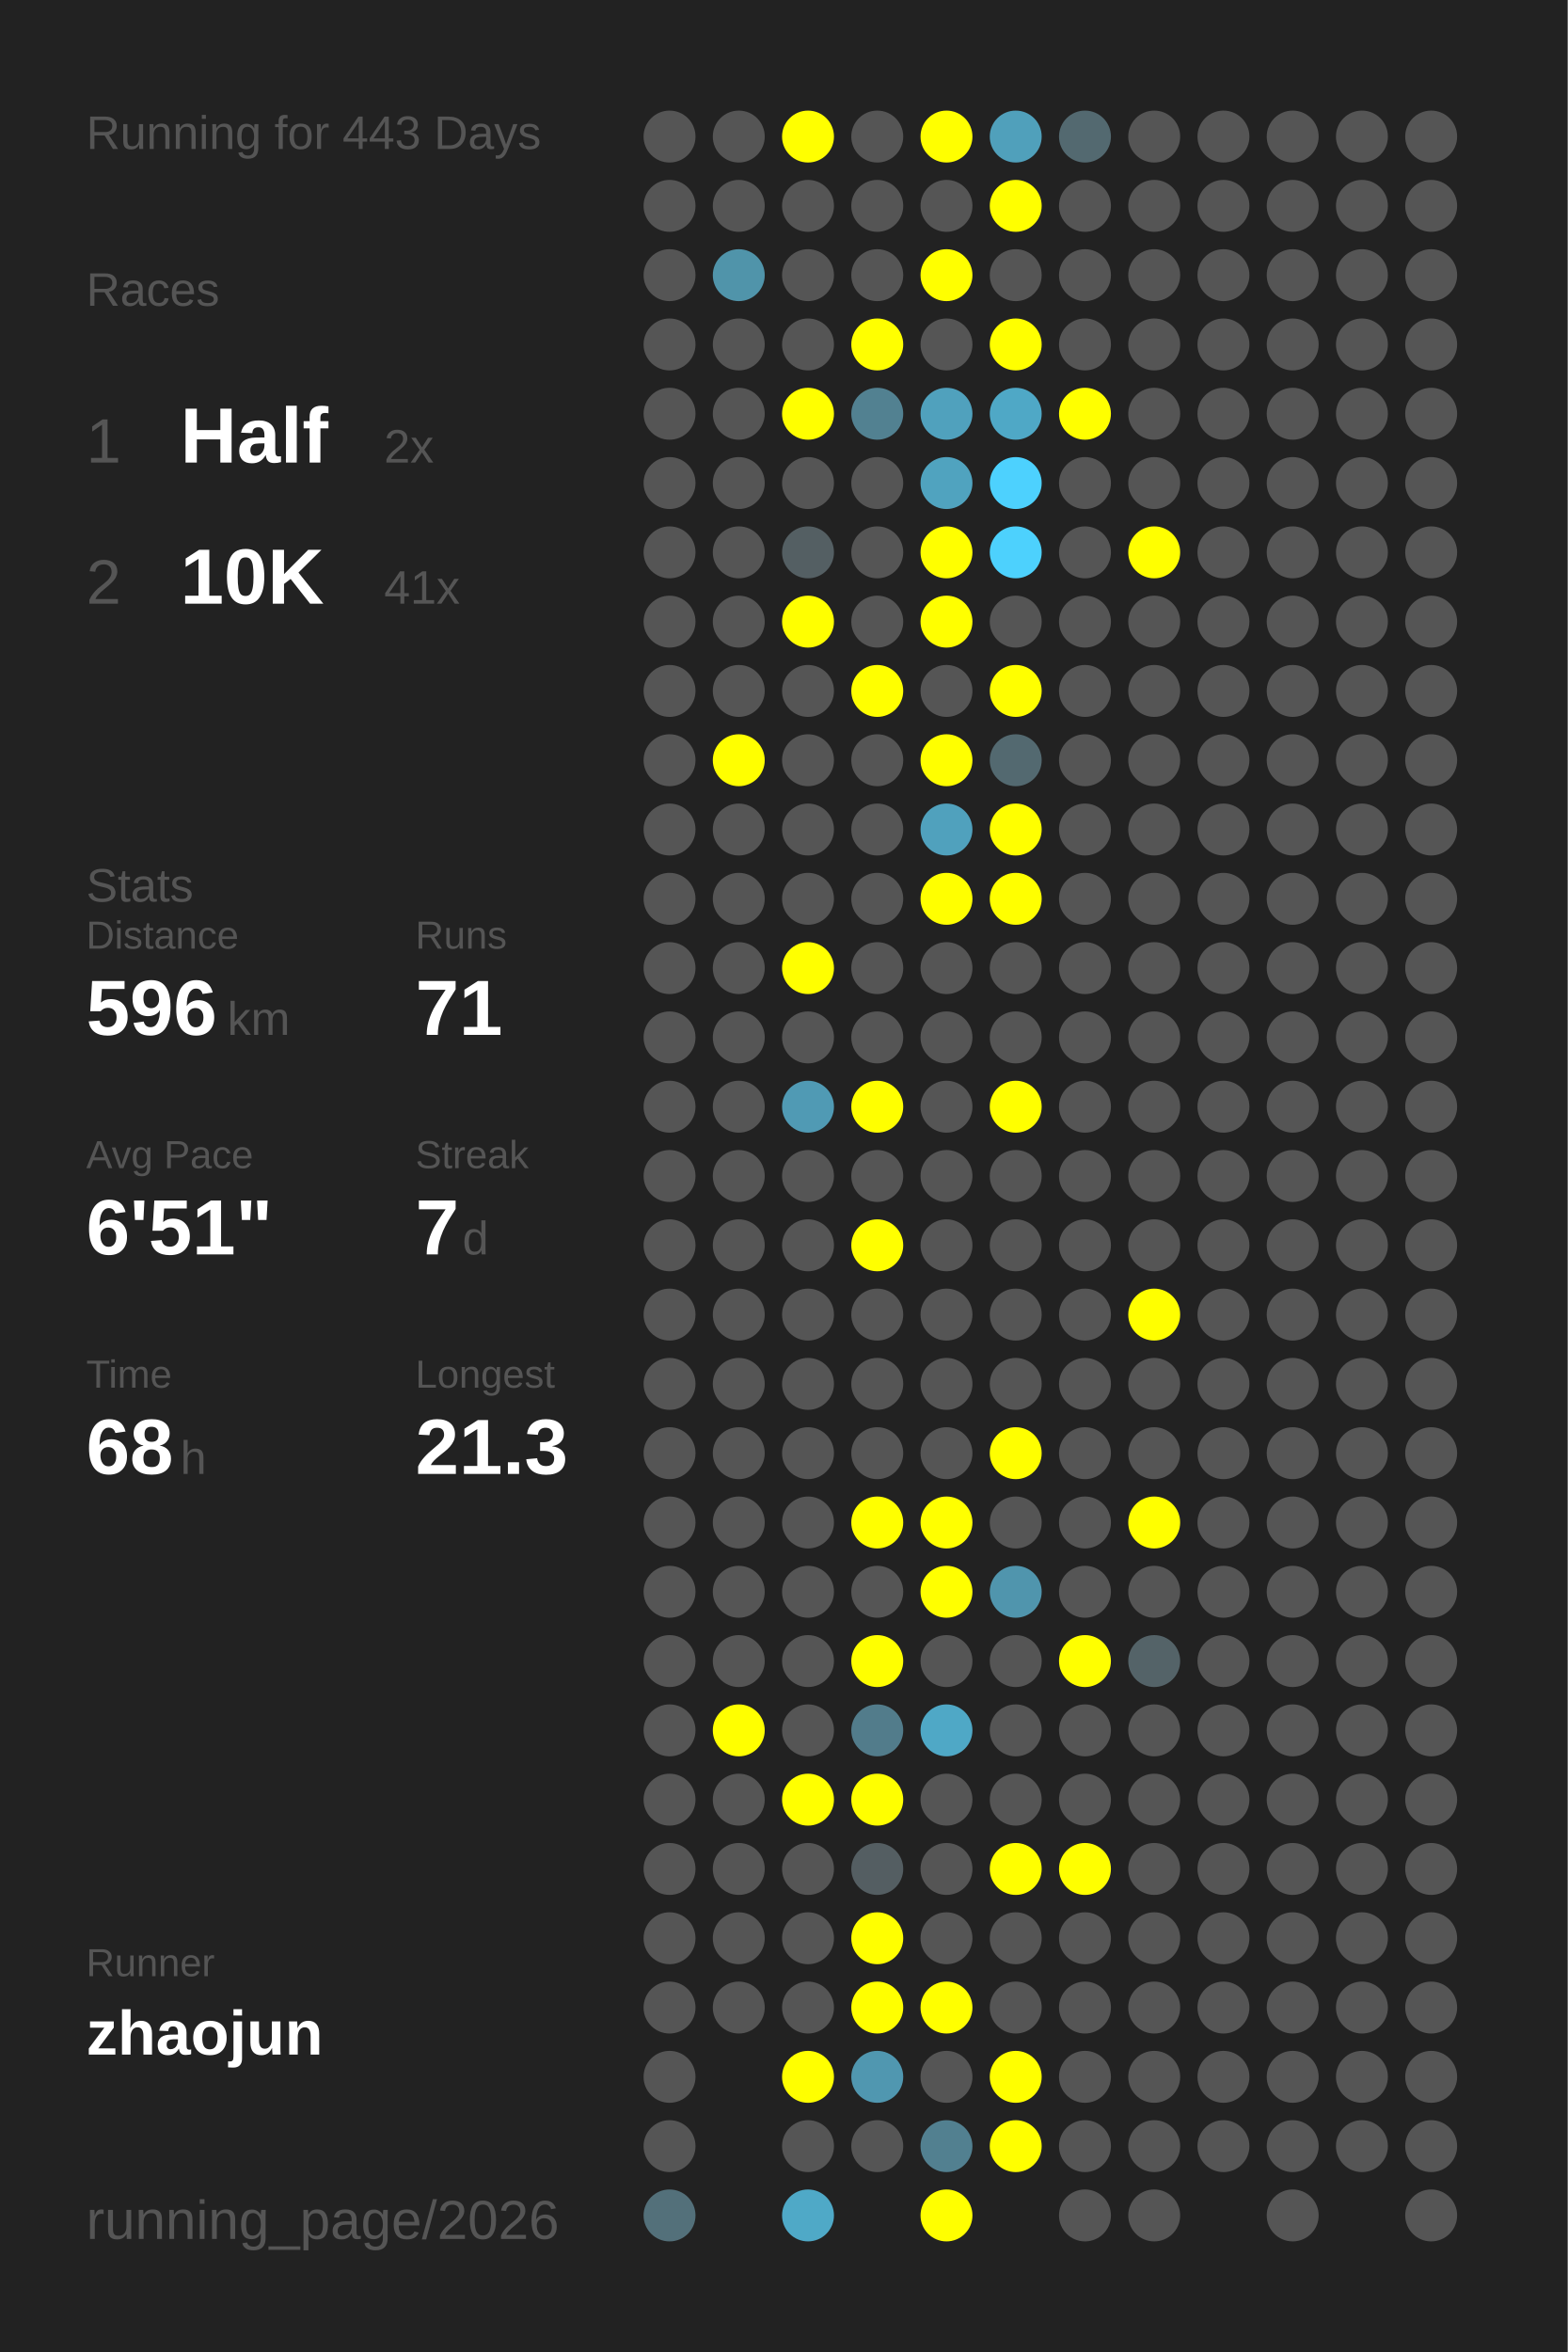
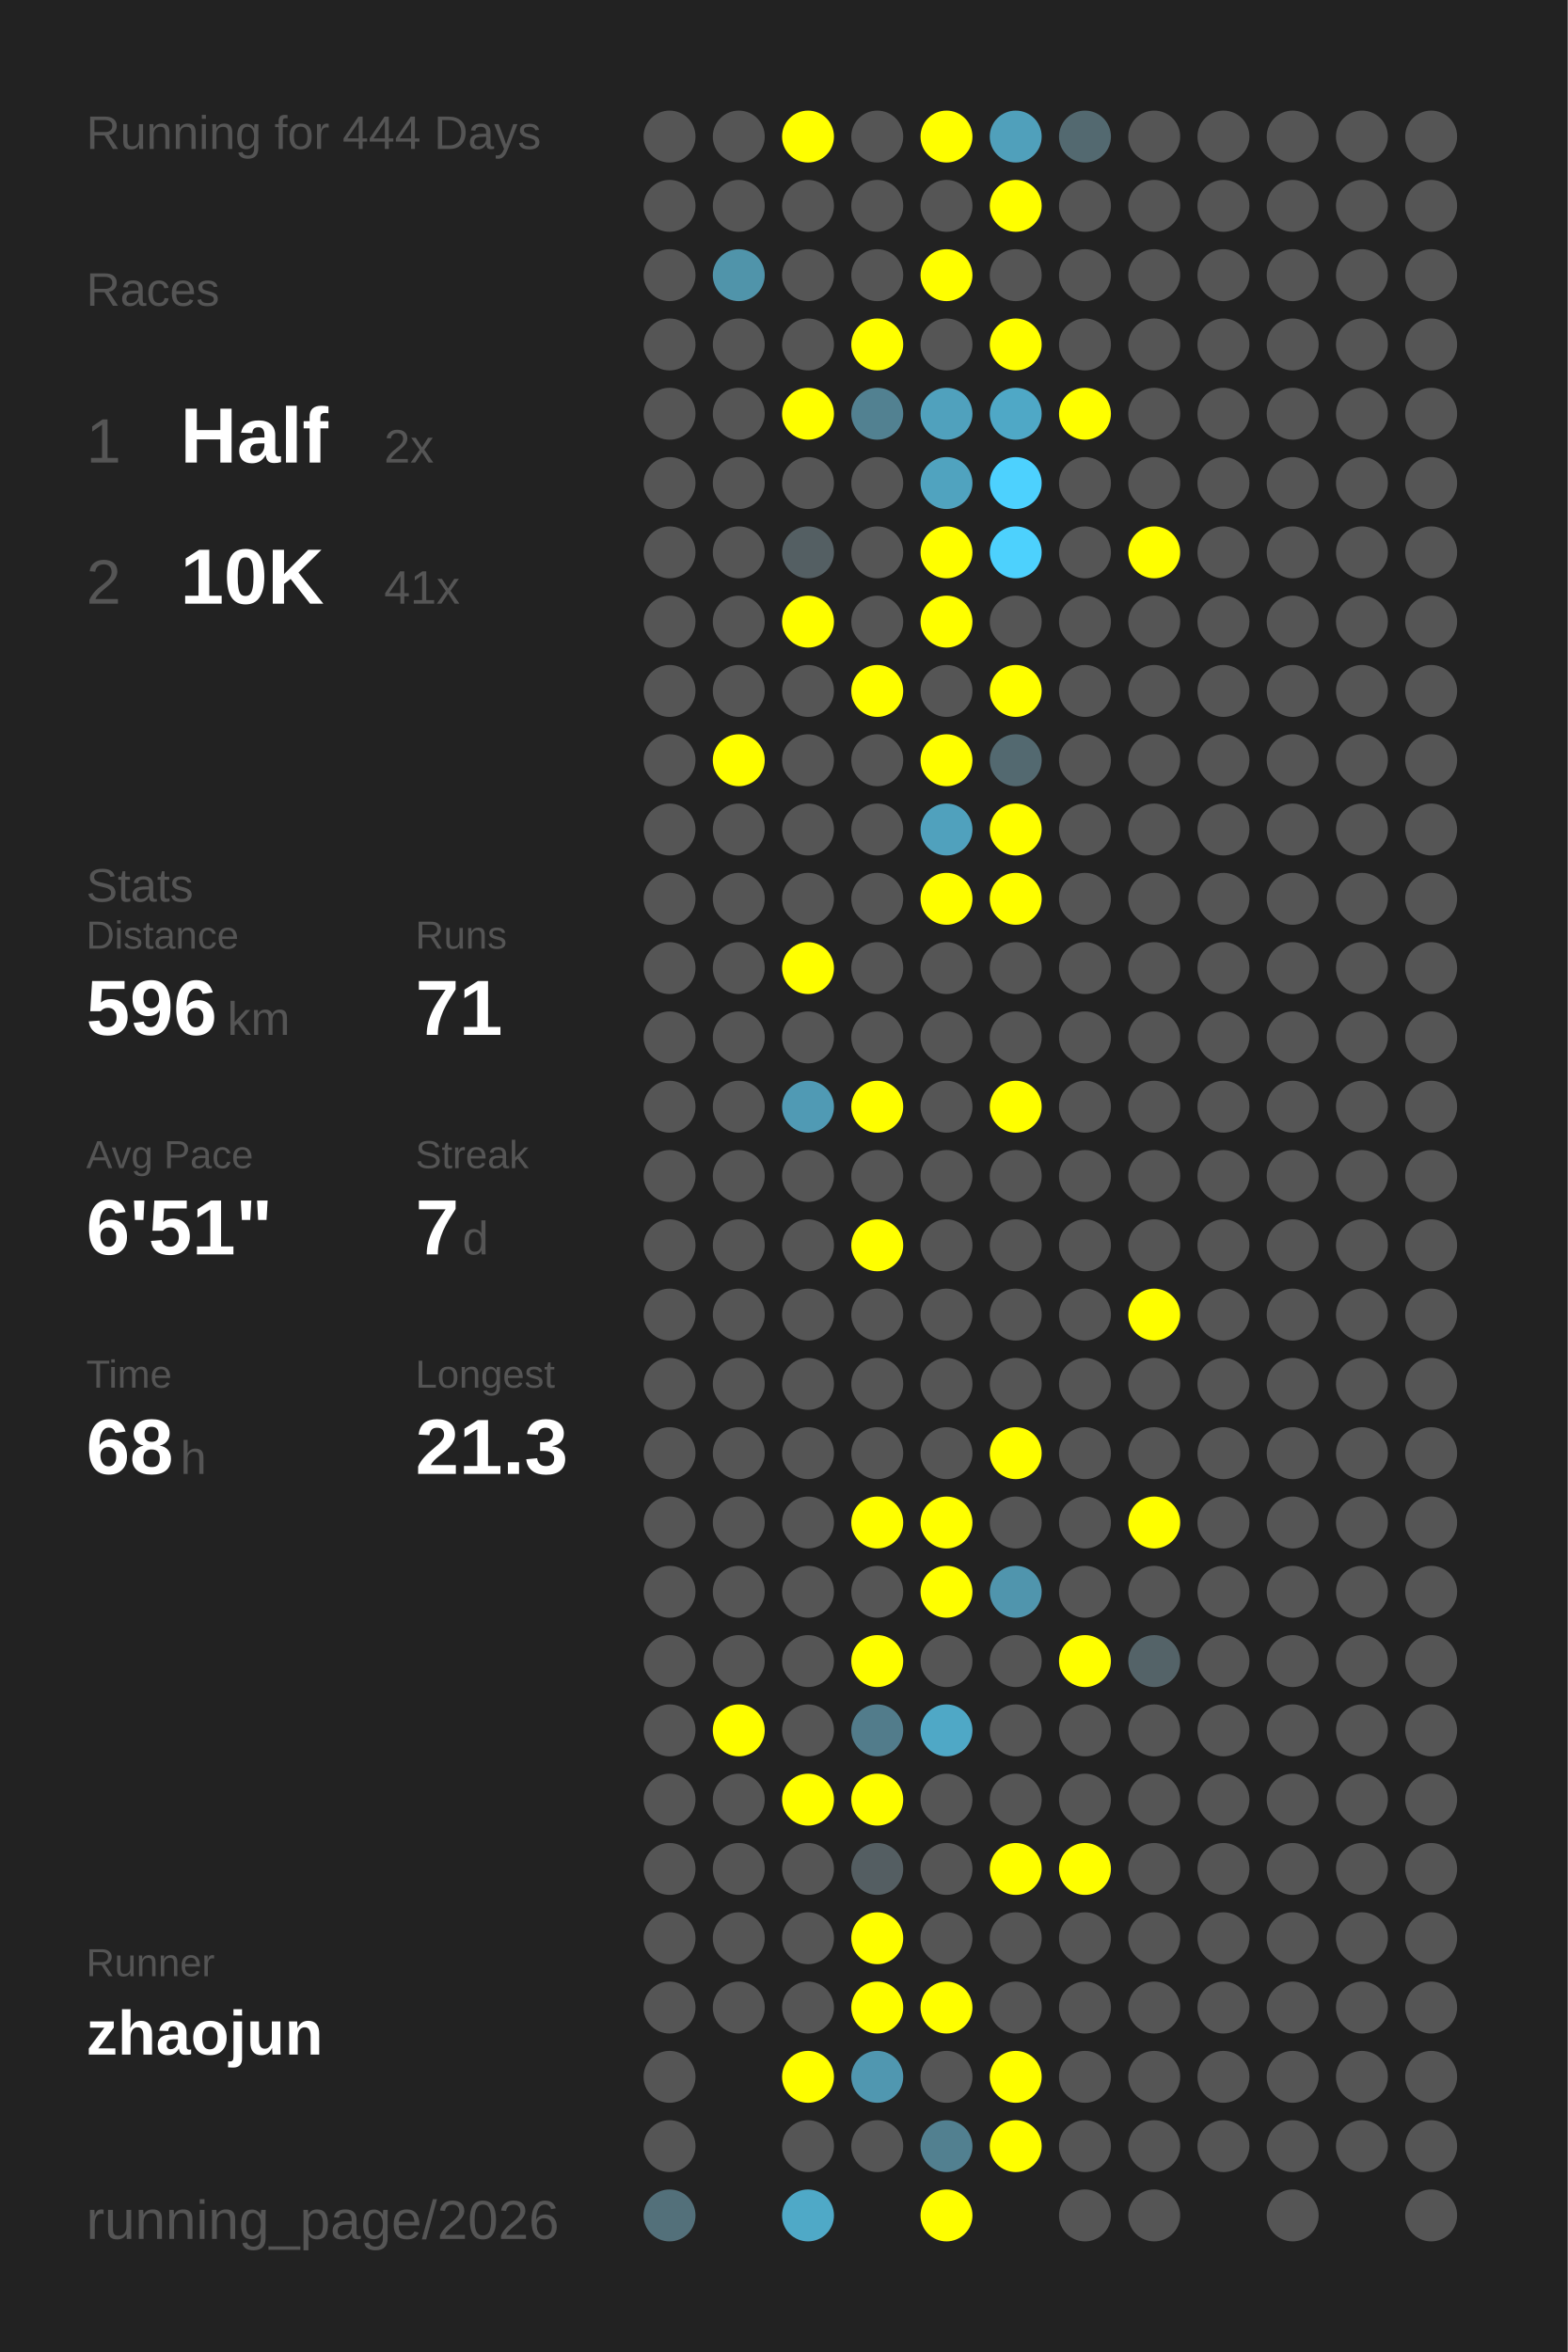
<svg xmlns="http://www.w3.org/2000/svg" baseProfile="full" height="300mm" version="1.1" viewBox="0,0,200,300" width="200mm">
  <defs />
  <rect fill="#222222" height="300" width="200" x="0" y="0" />
-   <text fill="#555555" style="font-size:6px; font-family:Arial;" x="11" y="19">Running for 443 Days</text>
+   <text fill="#555555" style="font-size:6px; font-family:Arial;" x="11" y="19">Running for 444 Days</text>
  <text fill="#555555" style="font-size:6px; font-family:Arial;" x="11" y="39">Races</text>
  <text fill="#555555" style="font-size:8px; font-family:Arial;" x="11" y="59">1</text>
  <text fill="#FFFFFF" style="font-size:10px; font-family:Arial; font-weight:bold;" x="23" y="59">Half</text>
  <text fill="#555555" style="font-size:6px; font-family:Arial;" x="49" y="59">2x</text>
  <text fill="#555555" style="font-size:8px; font-family:Arial;" x="11" y="77">2</text>
  <text fill="#FFFFFF" style="font-size:10px; font-family:Arial; font-weight:bold;" x="23" y="77">10K</text>
  <text fill="#555555" style="font-size:6px; font-family:Arial;" x="49" y="77">41x</text>
  <text fill="#555555" style="font-size:6px; font-family:Arial;" x="11" y="115">Stats</text>
  <text fill="#555555" style="font-size:5px; font-family:Arial;" x="11" y="121">Distance</text>
  <text fill="#FFFFFF" style="font-size:10px; font-family:Arial; font-weight:bold;" x="11" y="132">596</text>
  <text fill="#555555" style="font-size:6px; font-family:Arial;" x="29" y="132">km</text>
  <text fill="#555555" style="font-size:5px; font-family:Arial;" x="53" y="121">Runs</text>
  <text fill="#FFFFFF" style="font-size:10px; font-family:Arial; font-weight:bold;" x="53" y="132">71</text>
  <text fill="#555555" style="font-size:5px; font-family:Arial;" x="11" y="149">Avg Pace</text>
  <text fill="#FFFFFF" style="font-size:10px; font-family:Arial; font-weight:bold;" x="11" y="160">6'51"</text>
  <text fill="#555555" style="font-size:5px; font-family:Arial;" x="53" y="149">Streak</text>
  <text fill="#FFFFFF" style="font-size:10px; font-family:Arial; font-weight:bold;" x="53" y="160">7</text>
  <text fill="#555555" style="font-size:6px; font-family:Arial;" x="59" y="160">d</text>
  <text fill="#555555" style="font-size:5px; font-family:Arial;" x="11" y="177">Time</text>
  <text fill="#FFFFFF" style="font-size:10px; font-family:Arial; font-weight:bold;" x="11" y="188">68</text>
  <text fill="#555555" style="font-size:6px; font-family:Arial;" x="23" y="188">h</text>
  <text fill="#555555" style="font-size:5px; font-family:Arial;" x="53" y="177">Longest</text>
  <text fill="#FFFFFF" style="font-size:10px; font-family:Arial; font-weight:bold;" x="53" y="188">21.3</text>
  <text fill="#555555" style="font-size:5px; font-family:Arial;" x="11" y="252.065">Runner</text>
  <text fill="#FFFFFF" style="font-size:8px; font-family:Arial; font-weight:bold;" x="11" y="262.065">zhaojun</text>
  <text fill="#555555" style="font-size:7px; font-family:Arial;" x="11" y="285.581">running_page/2026</text>
  <circle cx="85.417" cy="17.419" fill="#555555" r="3.312" />
  <circle cx="85.417" cy="26.258" fill="#555555" r="3.312" />
  <circle cx="85.417" cy="35.097" fill="#555555" r="3.312" />
  <circle cx="85.417" cy="43.935" fill="#555555" r="3.312" />
  <circle cx="85.417" cy="52.774" fill="#555555" r="3.312" />
  <circle cx="85.417" cy="61.613" fill="#555555" r="3.312" />
  <circle cx="85.417" cy="70.452" fill="#555555" r="3.312" />
  <circle cx="85.417" cy="79.29" fill="#555555" r="3.312" />
  <circle cx="85.417" cy="88.129" fill="#555555" r="3.312" />
  <circle cx="85.417" cy="96.968" fill="#555555" r="3.312" />
  <circle cx="85.417" cy="105.806" fill="#555555" r="3.312" />
  <circle cx="85.417" cy="114.645" fill="#555555" r="3.312" />
  <circle cx="85.417" cy="123.484" fill="#555555" r="3.312" />
  <circle cx="85.417" cy="132.323" fill="#555555" r="3.312" />
  <circle cx="85.417" cy="141.161" fill="#555555" r="3.312" />
  <circle cx="85.417" cy="150" fill="#555555" r="3.312" />
  <circle cx="85.417" cy="158.839" fill="#555555" r="3.312" />
  <circle cx="85.417" cy="167.677" fill="#555555" r="3.312" />
  <circle cx="85.417" cy="176.516" fill="#555555" r="3.312" />
  <circle cx="85.417" cy="185.355" fill="#555555" r="3.312" />
  <circle cx="85.417" cy="194.194" fill="#555555" r="3.312" />
  <circle cx="85.417" cy="203.032" fill="#555555" r="3.312" />
  <circle cx="85.417" cy="211.871" fill="#555555" r="3.312" />
  <circle cx="85.417" cy="220.71" fill="#555555" r="3.312" />
  <circle cx="85.417" cy="229.548" fill="#555555" r="3.312" />
  <circle cx="85.417" cy="238.387" fill="#555555" r="3.312" />
  <circle cx="85.417" cy="247.226" fill="#555555" r="3.312" />
  <circle cx="85.417" cy="256.065" fill="#555555" r="3.312" />
  <circle cx="85.417" cy="264.903" fill="#555555" r="3.312" />
  <circle cx="85.417" cy="273.742" fill="#555555" r="3.312" />
  <circle cx="85.417" cy="282.581" fill="#53707a" r="3.312" />
  <circle cx="94.25" cy="17.419" fill="#555555" r="3.312" />
  <circle cx="94.25" cy="26.258" fill="#555555" r="3.312" />
  <circle cx="94.25" cy="35.097" fill="#5094aa" r="3.312" />
  <circle cx="94.25" cy="43.935" fill="#555555" r="3.312" />
  <circle cx="94.25" cy="52.774" fill="#555555" r="3.312" />
  <circle cx="94.25" cy="61.613" fill="#555555" r="3.312" />
  <circle cx="94.25" cy="70.452" fill="#555555" r="3.312" />
  <circle cx="94.25" cy="79.29" fill="#555555" r="3.312" />
  <circle cx="94.25" cy="88.129" fill="#555555" r="3.312" />
  <circle cx="94.25" cy="96.968" fill="#FFFF00" r="3.312" />
  <circle cx="94.25" cy="105.806" fill="#555555" r="3.312" />
  <circle cx="94.25" cy="114.645" fill="#555555" r="3.312" />
  <circle cx="94.25" cy="123.484" fill="#555555" r="3.312" />
  <circle cx="94.25" cy="132.323" fill="#555555" r="3.312" />
  <circle cx="94.25" cy="141.161" fill="#555555" r="3.312" />
  <circle cx="94.25" cy="150" fill="#555555" r="3.312" />
  <circle cx="94.25" cy="158.839" fill="#555555" r="3.312" />
  <circle cx="94.25" cy="167.677" fill="#555555" r="3.312" />
  <circle cx="94.25" cy="176.516" fill="#555555" r="3.312" />
  <circle cx="94.25" cy="185.355" fill="#555555" r="3.312" />
  <circle cx="94.25" cy="194.194" fill="#555555" r="3.312" />
  <circle cx="94.25" cy="203.032" fill="#555555" r="3.312" />
  <circle cx="94.25" cy="211.871" fill="#555555" r="3.312" />
  <circle cx="94.25" cy="220.71" fill="#FFFF00" r="3.312" />
  <circle cx="94.25" cy="229.548" fill="#555555" r="3.312" />
  <circle cx="94.25" cy="238.387" fill="#555555" r="3.312" />
  <circle cx="94.25" cy="247.226" fill="#555555" r="3.312" />
  <circle cx="94.25" cy="256.065" fill="#555555" r="3.312" />
  <circle cx="103.083" cy="17.419" fill="#FFFF00" r="3.312" />
  <circle cx="103.083" cy="26.258" fill="#555555" r="3.312" />
  <circle cx="103.083" cy="35.097" fill="#555555" r="3.312" />
  <circle cx="103.083" cy="43.935" fill="#555555" r="3.312" />
  <circle cx="103.083" cy="52.774" fill="#FFFF00" r="3.312" />
  <circle cx="103.083" cy="61.613" fill="#555555" r="3.312" />
  <circle cx="103.083" cy="70.452" fill="#545f63" r="3.312" />
  <circle cx="103.083" cy="79.29" fill="#FFFF00" r="3.312" />
  <circle cx="103.083" cy="88.129" fill="#555555" r="3.312" />
  <circle cx="103.083" cy="96.968" fill="#555555" r="3.312" />
  <circle cx="103.083" cy="105.806" fill="#555555" r="3.312" />
  <circle cx="103.083" cy="114.645" fill="#555555" r="3.312" />
  <circle cx="103.083" cy="123.484" fill="#FFFF00" r="3.312" />
  <circle cx="103.083" cy="132.323" fill="#555555" r="3.312" />
  <circle cx="103.083" cy="141.161" fill="#509ab4" r="3.312" />
  <circle cx="103.083" cy="150" fill="#555555" r="3.312" />
  <circle cx="103.083" cy="158.839" fill="#555555" r="3.312" />
  <circle cx="103.083" cy="167.677" fill="#555555" r="3.312" />
  <circle cx="103.083" cy="176.516" fill="#555555" r="3.312" />
  <circle cx="103.083" cy="185.355" fill="#555555" r="3.312" />
  <circle cx="103.083" cy="194.194" fill="#555555" r="3.312" />
  <circle cx="103.083" cy="203.032" fill="#555555" r="3.312" />
  <circle cx="103.083" cy="211.871" fill="#555555" r="3.312" />
  <circle cx="103.083" cy="220.71" fill="#555555" r="3.312" />
  <circle cx="103.083" cy="229.548" fill="#FFFF00" r="3.312" />
  <circle cx="103.083" cy="238.387" fill="#555555" r="3.312" />
  <circle cx="103.083" cy="247.226" fill="#555555" r="3.312" />
  <circle cx="103.083" cy="256.065" fill="#555555" r="3.312" />
  <circle cx="103.083" cy="264.903" fill="#FFFF00" r="3.312" />
  <circle cx="103.083" cy="273.742" fill="#555555" r="3.312" />
  <circle cx="103.083" cy="282.581" fill="#4fa9c7" r="3.312" />
  <circle cx="111.917" cy="17.419" fill="#555555" r="3.312" />
  <circle cx="111.917" cy="26.258" fill="#555555" r="3.312" />
  <circle cx="111.917" cy="35.097" fill="#555555" r="3.312" />
  <circle cx="111.917" cy="43.935" fill="#FFFF00" r="3.312" />
  <circle cx="111.917" cy="52.774" fill="#528191" r="3.312" />
  <circle cx="111.917" cy="61.613" fill="#555555" r="3.312" />
  <circle cx="111.917" cy="70.452" fill="#555555" r="3.312" />
  <circle cx="111.917" cy="79.29" fill="#555555" r="3.312" />
  <circle cx="111.917" cy="88.129" fill="#FFFF00" r="3.312" />
  <circle cx="111.917" cy="96.968" fill="#555555" r="3.312" />
  <circle cx="111.917" cy="105.806" fill="#555555" r="3.312" />
  <circle cx="111.917" cy="114.645" fill="#555555" r="3.312" />
  <circle cx="111.917" cy="123.484" fill="#555555" r="3.312" />
  <circle cx="111.917" cy="132.323" fill="#555555" r="3.312" />
  <circle cx="111.917" cy="141.161" fill="#FFFF00" r="3.312" />
  <circle cx="111.917" cy="150" fill="#555555" r="3.312" />
  <circle cx="111.917" cy="158.839" fill="#FFFF00" r="3.312" />
  <circle cx="111.917" cy="167.677" fill="#555555" r="3.312" />
  <circle cx="111.917" cy="176.516" fill="#555555" r="3.312" />
  <circle cx="111.917" cy="185.355" fill="#555555" r="3.312" />
  <circle cx="111.917" cy="194.194" fill="#FFFF00" r="3.312" />
  <circle cx="111.917" cy="203.032" fill="#555555" r="3.312" />
  <circle cx="111.917" cy="211.871" fill="#FFFF00" r="3.312" />
  <circle cx="111.917" cy="220.71" fill="#527c8b" r="3.312" />
  <circle cx="111.917" cy="229.548" fill="#FFFF00" r="3.312" />
  <circle cx="111.917" cy="238.387" fill="#545e62" r="3.312" />
  <circle cx="111.917" cy="247.226" fill="#FFFF00" r="3.312" />
  <circle cx="111.917" cy="256.065" fill="#FFFF00" r="3.312" />
  <circle cx="111.917" cy="264.903" fill="#5097b0" r="3.312" />
  <circle cx="111.917" cy="273.742" fill="#555555" r="3.312" />
  <circle cx="120.75" cy="17.419" fill="#FFFF00" r="3.312" />
  <circle cx="120.75" cy="26.258" fill="#555555" r="3.312" />
  <circle cx="120.75" cy="35.097" fill="#FFFF00" r="3.312" />
  <circle cx="120.75" cy="43.935" fill="#555555" r="3.312" />
  <circle cx="120.75" cy="52.774" fill="#50a1bd" r="3.312" />
  <circle cx="120.75" cy="61.613" fill="#50a3bf" r="3.312" />
  <circle cx="120.75" cy="70.452" fill="#FFFF00" r="3.312" />
  <circle cx="120.75" cy="79.29" fill="#FFFF00" r="3.312" />
  <circle cx="120.75" cy="88.129" fill="#555555" r="3.312" />
  <circle cx="120.75" cy="96.968" fill="#FFFF00" r="3.312" />
  <circle cx="120.75" cy="105.806" fill="#50a1bd" r="3.312" />
  <circle cx="120.75" cy="114.645" fill="#FFFF00" r="3.312" />
  <circle cx="120.75" cy="123.484" fill="#555555" r="3.312" />
  <circle cx="120.75" cy="132.323" fill="#555555" r="3.312" />
  <circle cx="120.75" cy="141.161" fill="#555555" r="3.312" />
  <circle cx="120.75" cy="150" fill="#555555" r="3.312" />
  <circle cx="120.75" cy="158.839" fill="#555555" r="3.312" />
  <circle cx="120.75" cy="167.677" fill="#555555" r="3.312" />
  <circle cx="120.75" cy="176.516" fill="#555555" r="3.312" />
  <circle cx="120.75" cy="185.355" fill="#555555" r="3.312" />
  <circle cx="120.75" cy="194.194" fill="#FFFF00" r="3.312" />
  <circle cx="120.75" cy="203.032" fill="#FFFF00" r="3.312" />
  <circle cx="120.75" cy="211.871" fill="#555555" r="3.312" />
  <circle cx="120.75" cy="220.71" fill="#4fa8c6" r="3.312" />
  <circle cx="120.75" cy="229.548" fill="#555555" r="3.312" />
  <circle cx="120.75" cy="238.387" fill="#555555" r="3.312" />
  <circle cx="120.75" cy="247.226" fill="#555555" r="3.312" />
  <circle cx="120.75" cy="256.065" fill="#FFFF00" r="3.312" />
  <circle cx="120.75" cy="264.903" fill="#555555" r="3.312" />
  <circle cx="120.75" cy="273.742" fill="#528090" r="3.312" />
  <circle cx="120.75" cy="282.581" fill="#FFFF00" r="3.312" />
  <circle cx="129.583" cy="17.419" fill="#50a0bb" r="3.312" />
  <circle cx="129.583" cy="26.258" fill="#FFFF00" r="3.312" />
  <circle cx="129.583" cy="35.097" fill="#555555" r="3.312" />
  <circle cx="129.583" cy="43.935" fill="#FFFF00" r="3.312" />
  <circle cx="129.583" cy="52.774" fill="#4fa8c6" r="3.312" />
  <circle cx="129.583" cy="61.613" fill="#4dd1fe" r="3.312" />
  <circle cx="129.583" cy="70.452" fill="#4dd1fd" r="3.312" />
  <circle cx="129.583" cy="79.29" fill="#555555" r="3.312" />
  <circle cx="129.583" cy="88.129" fill="#FFFF00" r="3.312" />
  <circle cx="129.583" cy="96.968" fill="#536970" r="3.312" />
  <circle cx="129.583" cy="105.806" fill="#FFFF00" r="3.312" />
  <circle cx="129.583" cy="114.645" fill="#FFFF00" r="3.312" />
  <circle cx="129.583" cy="123.484" fill="#555555" r="3.312" />
  <circle cx="129.583" cy="132.323" fill="#555555" r="3.312" />
  <circle cx="129.583" cy="141.161" fill="#FFFF00" r="3.312" />
  <circle cx="129.583" cy="150" fill="#555555" r="3.312" />
  <circle cx="129.583" cy="158.839" fill="#555555" r="3.312" />
  <circle cx="129.583" cy="167.677" fill="#555555" r="3.312" />
  <circle cx="129.583" cy="176.516" fill="#555555" r="3.312" />
  <circle cx="129.583" cy="185.355" fill="#FFFF00" r="3.312" />
  <circle cx="129.583" cy="194.194" fill="#555555" r="3.312" />
  <circle cx="129.583" cy="203.032" fill="#5095ad" r="3.312" />
  <circle cx="129.583" cy="211.871" fill="#555555" r="3.312" />
  <circle cx="129.583" cy="220.71" fill="#555555" r="3.312" />
  <circle cx="129.583" cy="229.548" fill="#555555" r="3.312" />
  <circle cx="129.583" cy="238.387" fill="#FFFF00" r="3.312" />
  <circle cx="129.583" cy="247.226" fill="#555555" r="3.312" />
  <circle cx="129.583" cy="256.065" fill="#555555" r="3.312" />
  <circle cx="129.583" cy="264.903" fill="#FFFF00" r="3.312" />
  <circle cx="129.583" cy="273.742" fill="#FFFF00" r="3.312" />
  <circle cx="138.417" cy="17.419" fill="#536970" r="3.312" />
  <circle cx="138.417" cy="26.258" fill="#555555" r="3.312" />
  <circle cx="138.417" cy="35.097" fill="#555555" r="3.312" />
  <circle cx="138.417" cy="43.935" fill="#555555" r="3.312" />
  <circle cx="138.417" cy="52.774" fill="#FFFF00" r="3.312" />
  <circle cx="138.417" cy="61.613" fill="#555555" r="3.312" />
  <circle cx="138.417" cy="70.452" fill="#555555" r="3.312" />
  <circle cx="138.417" cy="79.29" fill="#555555" r="3.312" />
  <circle cx="138.417" cy="88.129" fill="#555555" r="3.312" />
  <circle cx="138.417" cy="96.968" fill="#555555" r="3.312" />
  <circle cx="138.417" cy="105.806" fill="#555555" r="3.312" />
  <circle cx="138.417" cy="114.645" fill="#555555" r="3.312" />
  <circle cx="138.417" cy="123.484" fill="#555555" r="3.312" />
  <circle cx="138.417" cy="132.323" fill="#555555" r="3.312" />
  <circle cx="138.417" cy="141.161" fill="#555555" r="3.312" />
  <circle cx="138.417" cy="150" fill="#555555" r="3.312" />
  <circle cx="138.417" cy="158.839" fill="#555555" r="3.312" />
  <circle cx="138.417" cy="167.677" fill="#555555" r="3.312" />
  <circle cx="138.417" cy="176.516" fill="#555555" r="3.312" />
  <circle cx="138.417" cy="185.355" fill="#555555" r="3.312" />
  <circle cx="138.417" cy="194.194" fill="#555555" r="3.312" />
  <circle cx="138.417" cy="203.032" fill="#555555" r="3.312" />
  <circle cx="138.417" cy="211.871" fill="#FFFF00" r="3.312" />
  <circle cx="138.417" cy="220.71" fill="#555555" r="3.312" />
  <circle cx="138.417" cy="229.548" fill="#555555" r="3.312" />
  <circle cx="138.417" cy="238.387" fill="#FFFF00" r="3.312" />
  <circle cx="138.417" cy="247.226" fill="#555555" r="3.312" />
  <circle cx="138.417" cy="256.065" fill="#555555" r="3.312" />
  <circle cx="138.417" cy="264.903" fill="#555555" r="3.312" />
  <circle cx="138.417" cy="273.742" fill="#555555" r="3.312" />
  <circle cx="138.417" cy="282.581" fill="#555555" r="3.312" />
  <circle cx="147.25" cy="17.419" fill="#555555" r="3.312" />
  <circle cx="147.25" cy="26.258" fill="#555555" r="3.312" />
  <circle cx="147.25" cy="35.097" fill="#555555" r="3.312" />
  <circle cx="147.25" cy="43.935" fill="#555555" r="3.312" />
  <circle cx="147.25" cy="52.774" fill="#555555" r="3.312" />
  <circle cx="147.25" cy="61.613" fill="#555555" r="3.312" />
  <circle cx="147.25" cy="70.452" fill="#FFFF00" r="3.312" />
  <circle cx="147.25" cy="79.29" fill="#555555" r="3.312" />
  <circle cx="147.25" cy="88.129" fill="#555555" r="3.312" />
  <circle cx="147.25" cy="96.968" fill="#555555" r="3.312" />
  <circle cx="147.25" cy="105.806" fill="#555555" r="3.312" />
  <circle cx="147.25" cy="114.645" fill="#555555" r="3.312" />
  <circle cx="147.25" cy="123.484" fill="#555555" r="3.312" />
  <circle cx="147.25" cy="132.323" fill="#555555" r="3.312" />
  <circle cx="147.25" cy="141.161" fill="#555555" r="3.312" />
  <circle cx="147.25" cy="150" fill="#555555" r="3.312" />
  <circle cx="147.25" cy="158.839" fill="#555555" r="3.312" />
  <circle cx="147.25" cy="167.677" fill="#FFFF00" r="3.312" />
  <circle cx="147.25" cy="176.516" fill="#555555" r="3.312" />
  <circle cx="147.25" cy="185.355" fill="#555555" r="3.312" />
  <circle cx="147.25" cy="194.194" fill="#FFFF00" r="3.312" />
  <circle cx="147.25" cy="203.032" fill="#555555" r="3.312" />
  <circle cx="147.25" cy="211.871" fill="#546368" r="3.312" />
  <circle cx="147.25" cy="220.71" fill="#555555" r="3.312" />
  <circle cx="147.25" cy="229.548" fill="#555555" r="3.312" />
  <circle cx="147.25" cy="238.387" fill="#555555" r="3.312" />
  <circle cx="147.25" cy="247.226" fill="#555555" r="3.312" />
  <circle cx="147.25" cy="256.065" fill="#555555" r="3.312" />
  <circle cx="147.25" cy="264.903" fill="#555555" r="3.312" />
  <circle cx="147.25" cy="273.742" fill="#555555" r="3.312" />
  <circle cx="147.25" cy="282.581" fill="#555555" r="3.312" />
  <circle cx="156.083" cy="17.419" fill="#555555" r="3.312" />
  <circle cx="156.083" cy="26.258" fill="#555555" r="3.312" />
  <circle cx="156.083" cy="35.097" fill="#555555" r="3.312" />
  <circle cx="156.083" cy="43.935" fill="#555555" r="3.312" />
  <circle cx="156.083" cy="52.774" fill="#555555" r="3.312" />
  <circle cx="156.083" cy="61.613" fill="#555555" r="3.312" />
  <circle cx="156.083" cy="70.452" fill="#555555" r="3.312" />
  <circle cx="156.083" cy="79.29" fill="#555555" r="3.312" />
  <circle cx="156.083" cy="88.129" fill="#555555" r="3.312" />
  <circle cx="156.083" cy="96.968" fill="#555555" r="3.312" />
  <circle cx="156.083" cy="105.806" fill="#555555" r="3.312" />
  <circle cx="156.083" cy="114.645" fill="#555555" r="3.312" />
  <circle cx="156.083" cy="123.484" fill="#555555" r="3.312" />
  <circle cx="156.083" cy="132.323" fill="#555555" r="3.312" />
  <circle cx="156.083" cy="141.161" fill="#555555" r="3.312" />
  <circle cx="156.083" cy="150" fill="#555555" r="3.312" />
  <circle cx="156.083" cy="158.839" fill="#555555" r="3.312" />
  <circle cx="156.083" cy="167.677" fill="#555555" r="3.312" />
  <circle cx="156.083" cy="176.516" fill="#555555" r="3.312" />
  <circle cx="156.083" cy="185.355" fill="#555555" r="3.312" />
  <circle cx="156.083" cy="194.194" fill="#555555" r="3.312" />
  <circle cx="156.083" cy="203.032" fill="#555555" r="3.312" />
  <circle cx="156.083" cy="211.871" fill="#555555" r="3.312" />
  <circle cx="156.083" cy="220.71" fill="#555555" r="3.312" />
  <circle cx="156.083" cy="229.548" fill="#555555" r="3.312" />
  <circle cx="156.083" cy="238.387" fill="#555555" r="3.312" />
  <circle cx="156.083" cy="247.226" fill="#555555" r="3.312" />
  <circle cx="156.083" cy="256.065" fill="#555555" r="3.312" />
  <circle cx="156.083" cy="264.903" fill="#555555" r="3.312" />
  <circle cx="156.083" cy="273.742" fill="#555555" r="3.312" />
  <circle cx="164.917" cy="17.419" fill="#555555" r="3.312" />
  <circle cx="164.917" cy="26.258" fill="#555555" r="3.312" />
  <circle cx="164.917" cy="35.097" fill="#555555" r="3.312" />
  <circle cx="164.917" cy="43.935" fill="#555555" r="3.312" />
  <circle cx="164.917" cy="52.774" fill="#555555" r="3.312" />
  <circle cx="164.917" cy="61.613" fill="#555555" r="3.312" />
  <circle cx="164.917" cy="70.452" fill="#555555" r="3.312" />
  <circle cx="164.917" cy="79.29" fill="#555555" r="3.312" />
  <circle cx="164.917" cy="88.129" fill="#555555" r="3.312" />
  <circle cx="164.917" cy="96.968" fill="#555555" r="3.312" />
  <circle cx="164.917" cy="105.806" fill="#555555" r="3.312" />
  <circle cx="164.917" cy="114.645" fill="#555555" r="3.312" />
  <circle cx="164.917" cy="123.484" fill="#555555" r="3.312" />
  <circle cx="164.917" cy="132.323" fill="#555555" r="3.312" />
  <circle cx="164.917" cy="141.161" fill="#555555" r="3.312" />
  <circle cx="164.917" cy="150" fill="#555555" r="3.312" />
  <circle cx="164.917" cy="158.839" fill="#555555" r="3.312" />
  <circle cx="164.917" cy="167.677" fill="#555555" r="3.312" />
  <circle cx="164.917" cy="176.516" fill="#555555" r="3.312" />
  <circle cx="164.917" cy="185.355" fill="#555555" r="3.312" />
  <circle cx="164.917" cy="194.194" fill="#555555" r="3.312" />
  <circle cx="164.917" cy="203.032" fill="#555555" r="3.312" />
  <circle cx="164.917" cy="211.871" fill="#555555" r="3.312" />
  <circle cx="164.917" cy="220.71" fill="#555555" r="3.312" />
  <circle cx="164.917" cy="229.548" fill="#555555" r="3.312" />
  <circle cx="164.917" cy="238.387" fill="#555555" r="3.312" />
  <circle cx="164.917" cy="247.226" fill="#555555" r="3.312" />
  <circle cx="164.917" cy="256.065" fill="#555555" r="3.312" />
  <circle cx="164.917" cy="264.903" fill="#555555" r="3.312" />
  <circle cx="164.917" cy="273.742" fill="#555555" r="3.312" />
  <circle cx="164.917" cy="282.581" fill="#555555" r="3.312" />
  <circle cx="173.75" cy="17.419" fill="#555555" r="3.312" />
  <circle cx="173.75" cy="26.258" fill="#555555" r="3.312" />
  <circle cx="173.75" cy="35.097" fill="#555555" r="3.312" />
  <circle cx="173.75" cy="43.935" fill="#555555" r="3.312" />
  <circle cx="173.75" cy="52.774" fill="#555555" r="3.312" />
  <circle cx="173.75" cy="61.613" fill="#555555" r="3.312" />
  <circle cx="173.75" cy="70.452" fill="#555555" r="3.312" />
  <circle cx="173.75" cy="79.29" fill="#555555" r="3.312" />
  <circle cx="173.75" cy="88.129" fill="#555555" r="3.312" />
  <circle cx="173.75" cy="96.968" fill="#555555" r="3.312" />
  <circle cx="173.75" cy="105.806" fill="#555555" r="3.312" />
  <circle cx="173.75" cy="114.645" fill="#555555" r="3.312" />
  <circle cx="173.75" cy="123.484" fill="#555555" r="3.312" />
  <circle cx="173.75" cy="132.323" fill="#555555" r="3.312" />
  <circle cx="173.75" cy="141.161" fill="#555555" r="3.312" />
  <circle cx="173.75" cy="150" fill="#555555" r="3.312" />
  <circle cx="173.75" cy="158.839" fill="#555555" r="3.312" />
  <circle cx="173.75" cy="167.677" fill="#555555" r="3.312" />
  <circle cx="173.75" cy="176.516" fill="#555555" r="3.312" />
  <circle cx="173.75" cy="185.355" fill="#555555" r="3.312" />
  <circle cx="173.75" cy="194.194" fill="#555555" r="3.312" />
  <circle cx="173.75" cy="203.032" fill="#555555" r="3.312" />
  <circle cx="173.75" cy="211.871" fill="#555555" r="3.312" />
  <circle cx="173.75" cy="220.71" fill="#555555" r="3.312" />
  <circle cx="173.75" cy="229.548" fill="#555555" r="3.312" />
  <circle cx="173.75" cy="238.387" fill="#555555" r="3.312" />
  <circle cx="173.75" cy="247.226" fill="#555555" r="3.312" />
  <circle cx="173.75" cy="256.065" fill="#555555" r="3.312" />
  <circle cx="173.75" cy="264.903" fill="#555555" r="3.312" />
  <circle cx="173.75" cy="273.742" fill="#555555" r="3.312" />
  <circle cx="182.583" cy="17.419" fill="#555555" r="3.312" />
  <circle cx="182.583" cy="26.258" fill="#555555" r="3.312" />
  <circle cx="182.583" cy="35.097" fill="#555555" r="3.312" />
  <circle cx="182.583" cy="43.935" fill="#555555" r="3.312" />
  <circle cx="182.583" cy="52.774" fill="#555555" r="3.312" />
  <circle cx="182.583" cy="61.613" fill="#555555" r="3.312" />
  <circle cx="182.583" cy="70.452" fill="#555555" r="3.312" />
  <circle cx="182.583" cy="79.29" fill="#555555" r="3.312" />
  <circle cx="182.583" cy="88.129" fill="#555555" r="3.312" />
  <circle cx="182.583" cy="96.968" fill="#555555" r="3.312" />
  <circle cx="182.583" cy="105.806" fill="#555555" r="3.312" />
  <circle cx="182.583" cy="114.645" fill="#555555" r="3.312" />
  <circle cx="182.583" cy="123.484" fill="#555555" r="3.312" />
  <circle cx="182.583" cy="132.323" fill="#555555" r="3.312" />
  <circle cx="182.583" cy="141.161" fill="#555555" r="3.312" />
  <circle cx="182.583" cy="150" fill="#555555" r="3.312" />
  <circle cx="182.583" cy="158.839" fill="#555555" r="3.312" />
  <circle cx="182.583" cy="167.677" fill="#555555" r="3.312" />
  <circle cx="182.583" cy="176.516" fill="#555555" r="3.312" />
  <circle cx="182.583" cy="185.355" fill="#555555" r="3.312" />
  <circle cx="182.583" cy="194.194" fill="#555555" r="3.312" />
  <circle cx="182.583" cy="203.032" fill="#555555" r="3.312" />
  <circle cx="182.583" cy="211.871" fill="#555555" r="3.312" />
  <circle cx="182.583" cy="220.71" fill="#555555" r="3.312" />
  <circle cx="182.583" cy="229.548" fill="#555555" r="3.312" />
  <circle cx="182.583" cy="238.387" fill="#555555" r="3.312" />
  <circle cx="182.583" cy="247.226" fill="#555555" r="3.312" />
  <circle cx="182.583" cy="256.065" fill="#555555" r="3.312" />
  <circle cx="182.583" cy="264.903" fill="#555555" r="3.312" />
  <circle cx="182.583" cy="273.742" fill="#555555" r="3.312" />
  <circle cx="182.583" cy="282.581" fill="#555555" r="3.312" />
</svg>
